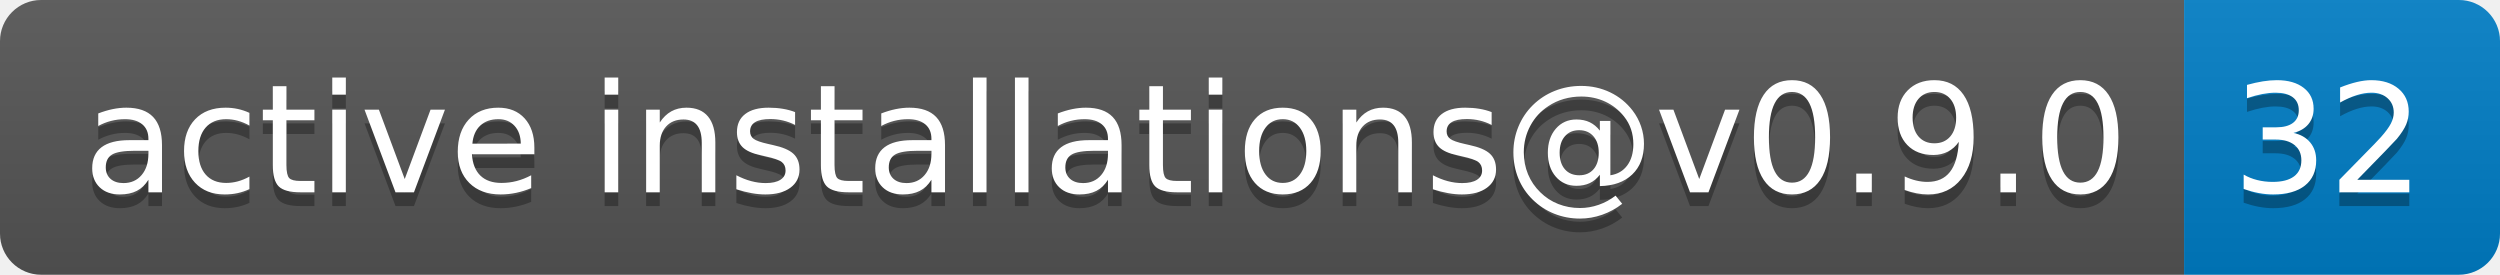
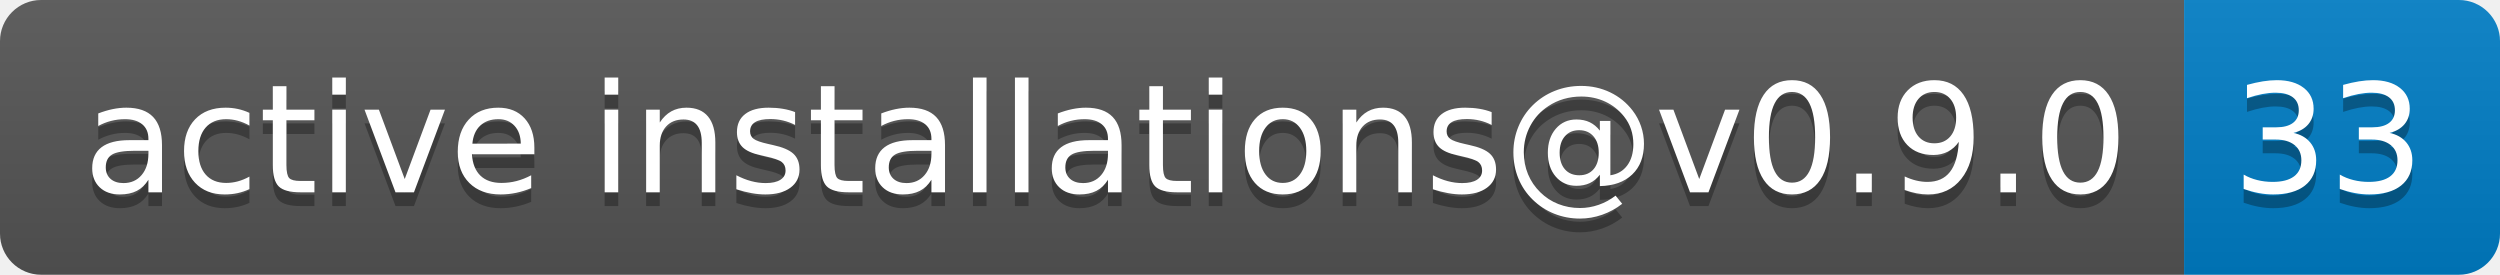
- <svg xmlns="http://www.w3.org/2000/svg" width="182" height="20" role="img" aria-label="active installations@v0.9.0: 32">
+ <svg xmlns="http://www.w3.org/2000/svg" width="182" height="20" role="img" aria-label="active installations@v0.9.0: 33">
  <linearGradient id="s" x2="0" y2="100%">
    <stop offset="0" stop-color="#bbb" stop-opacity=".1" />
    <stop offset="1" stop-opacity=".1" />
  </linearGradient>
  <clipPath id="r">
    <rect width="182" height="20" rx="3" fill="#fff" />
  </clipPath>
  <g clip-path="url(#r)">
    <rect width="159" height="20" fill="#555" />
    <rect x="159" width="23" height="20" fill="#007ec6" />
    <rect width="182" height="20" fill="url(#s)" />
  </g>
  <g fill="#fff" text-anchor="middle" font-family="Verdana,Geneva,DejaVu Sans,sans-serif" text-rendering="geometricPrecision" font-size="110">
    <text aria-hidden="true" x="805" y="150" fill="#010101" fill-opacity=".3" transform="scale(.1)" textLength="1490">active installations@v0.9.0</text>
    <text x="805" y="140" transform="scale(.1)" fill="#fff" textLength="1490">active installations@v0.9.0</text>
-     <text aria-hidden="true" x="1695" y="150" fill="#010101" fill-opacity=".3" transform="scale(.1)" textLength="130">32</text>
-     <text x="1695" y="140" transform="scale(.1)" fill="#fff" textLength="130">32</text>
+     <text aria-hidden="true" x="1695" y="150" fill="#010101" fill-opacity=".3" transform="scale(.1)" textLength="130">33</text>
+     <text x="1695" y="140" transform="scale(.1)" fill="#fff" textLength="130">33</text>
  </g>
</svg>
